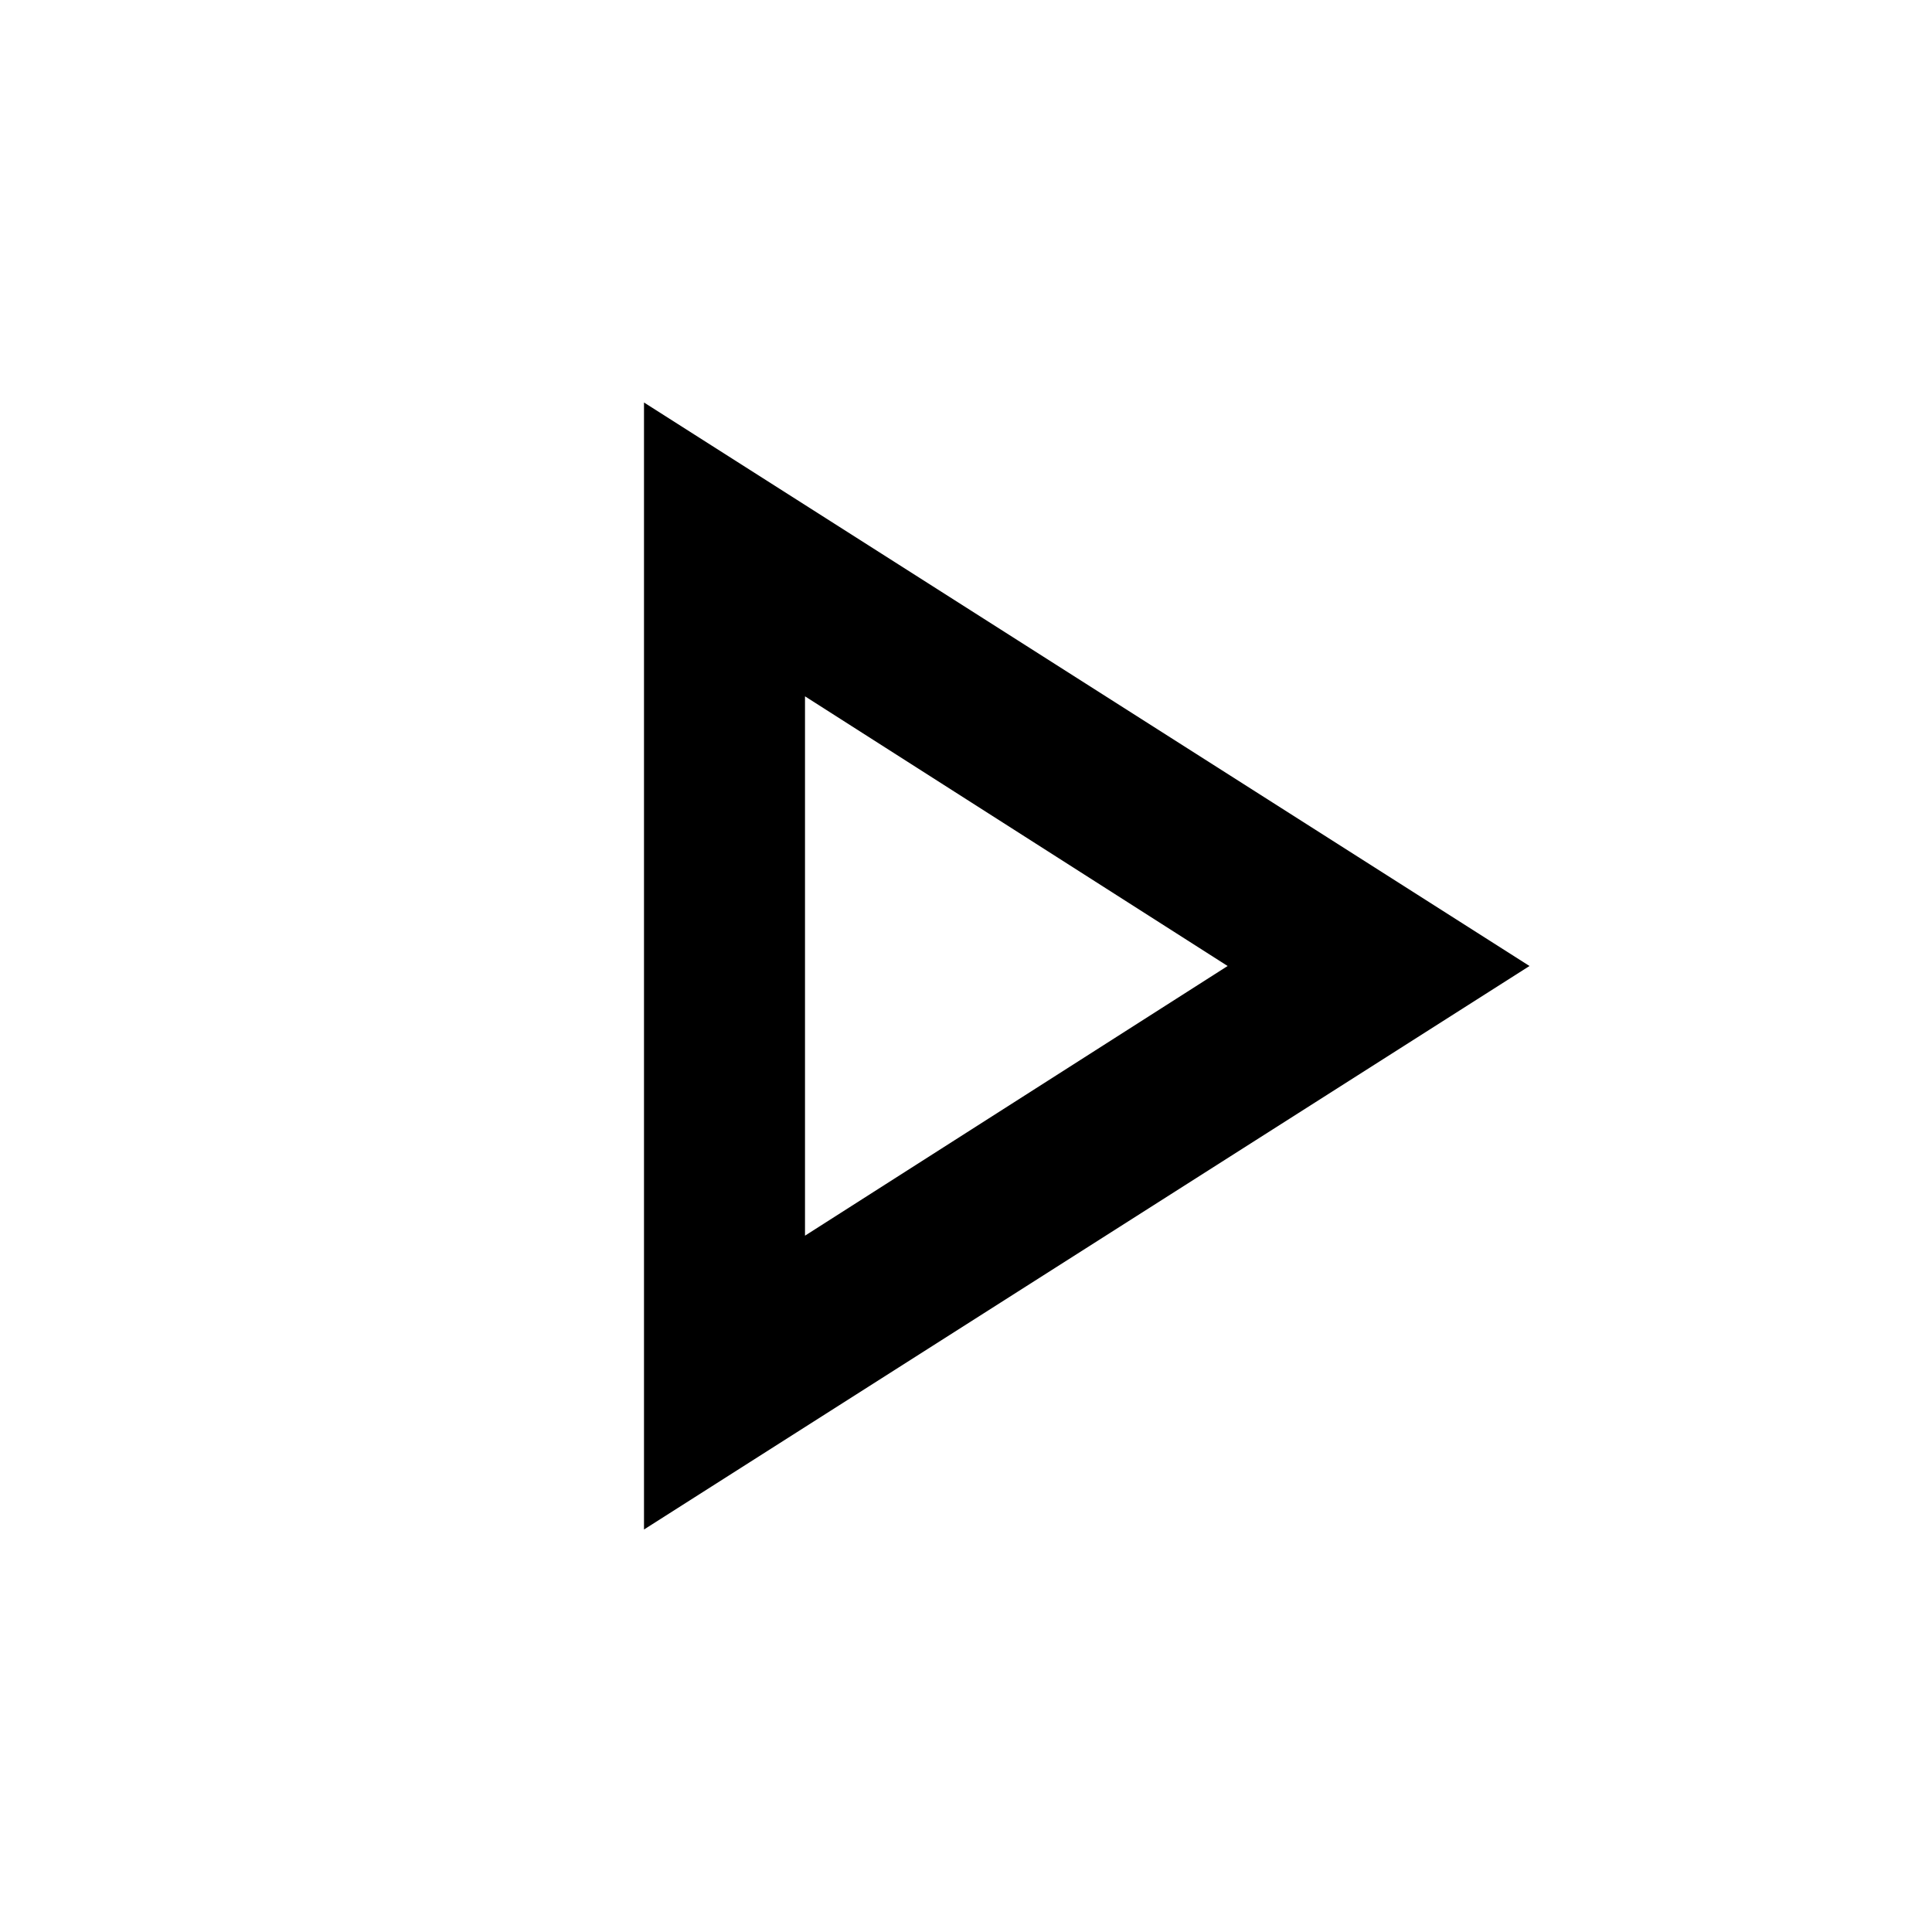
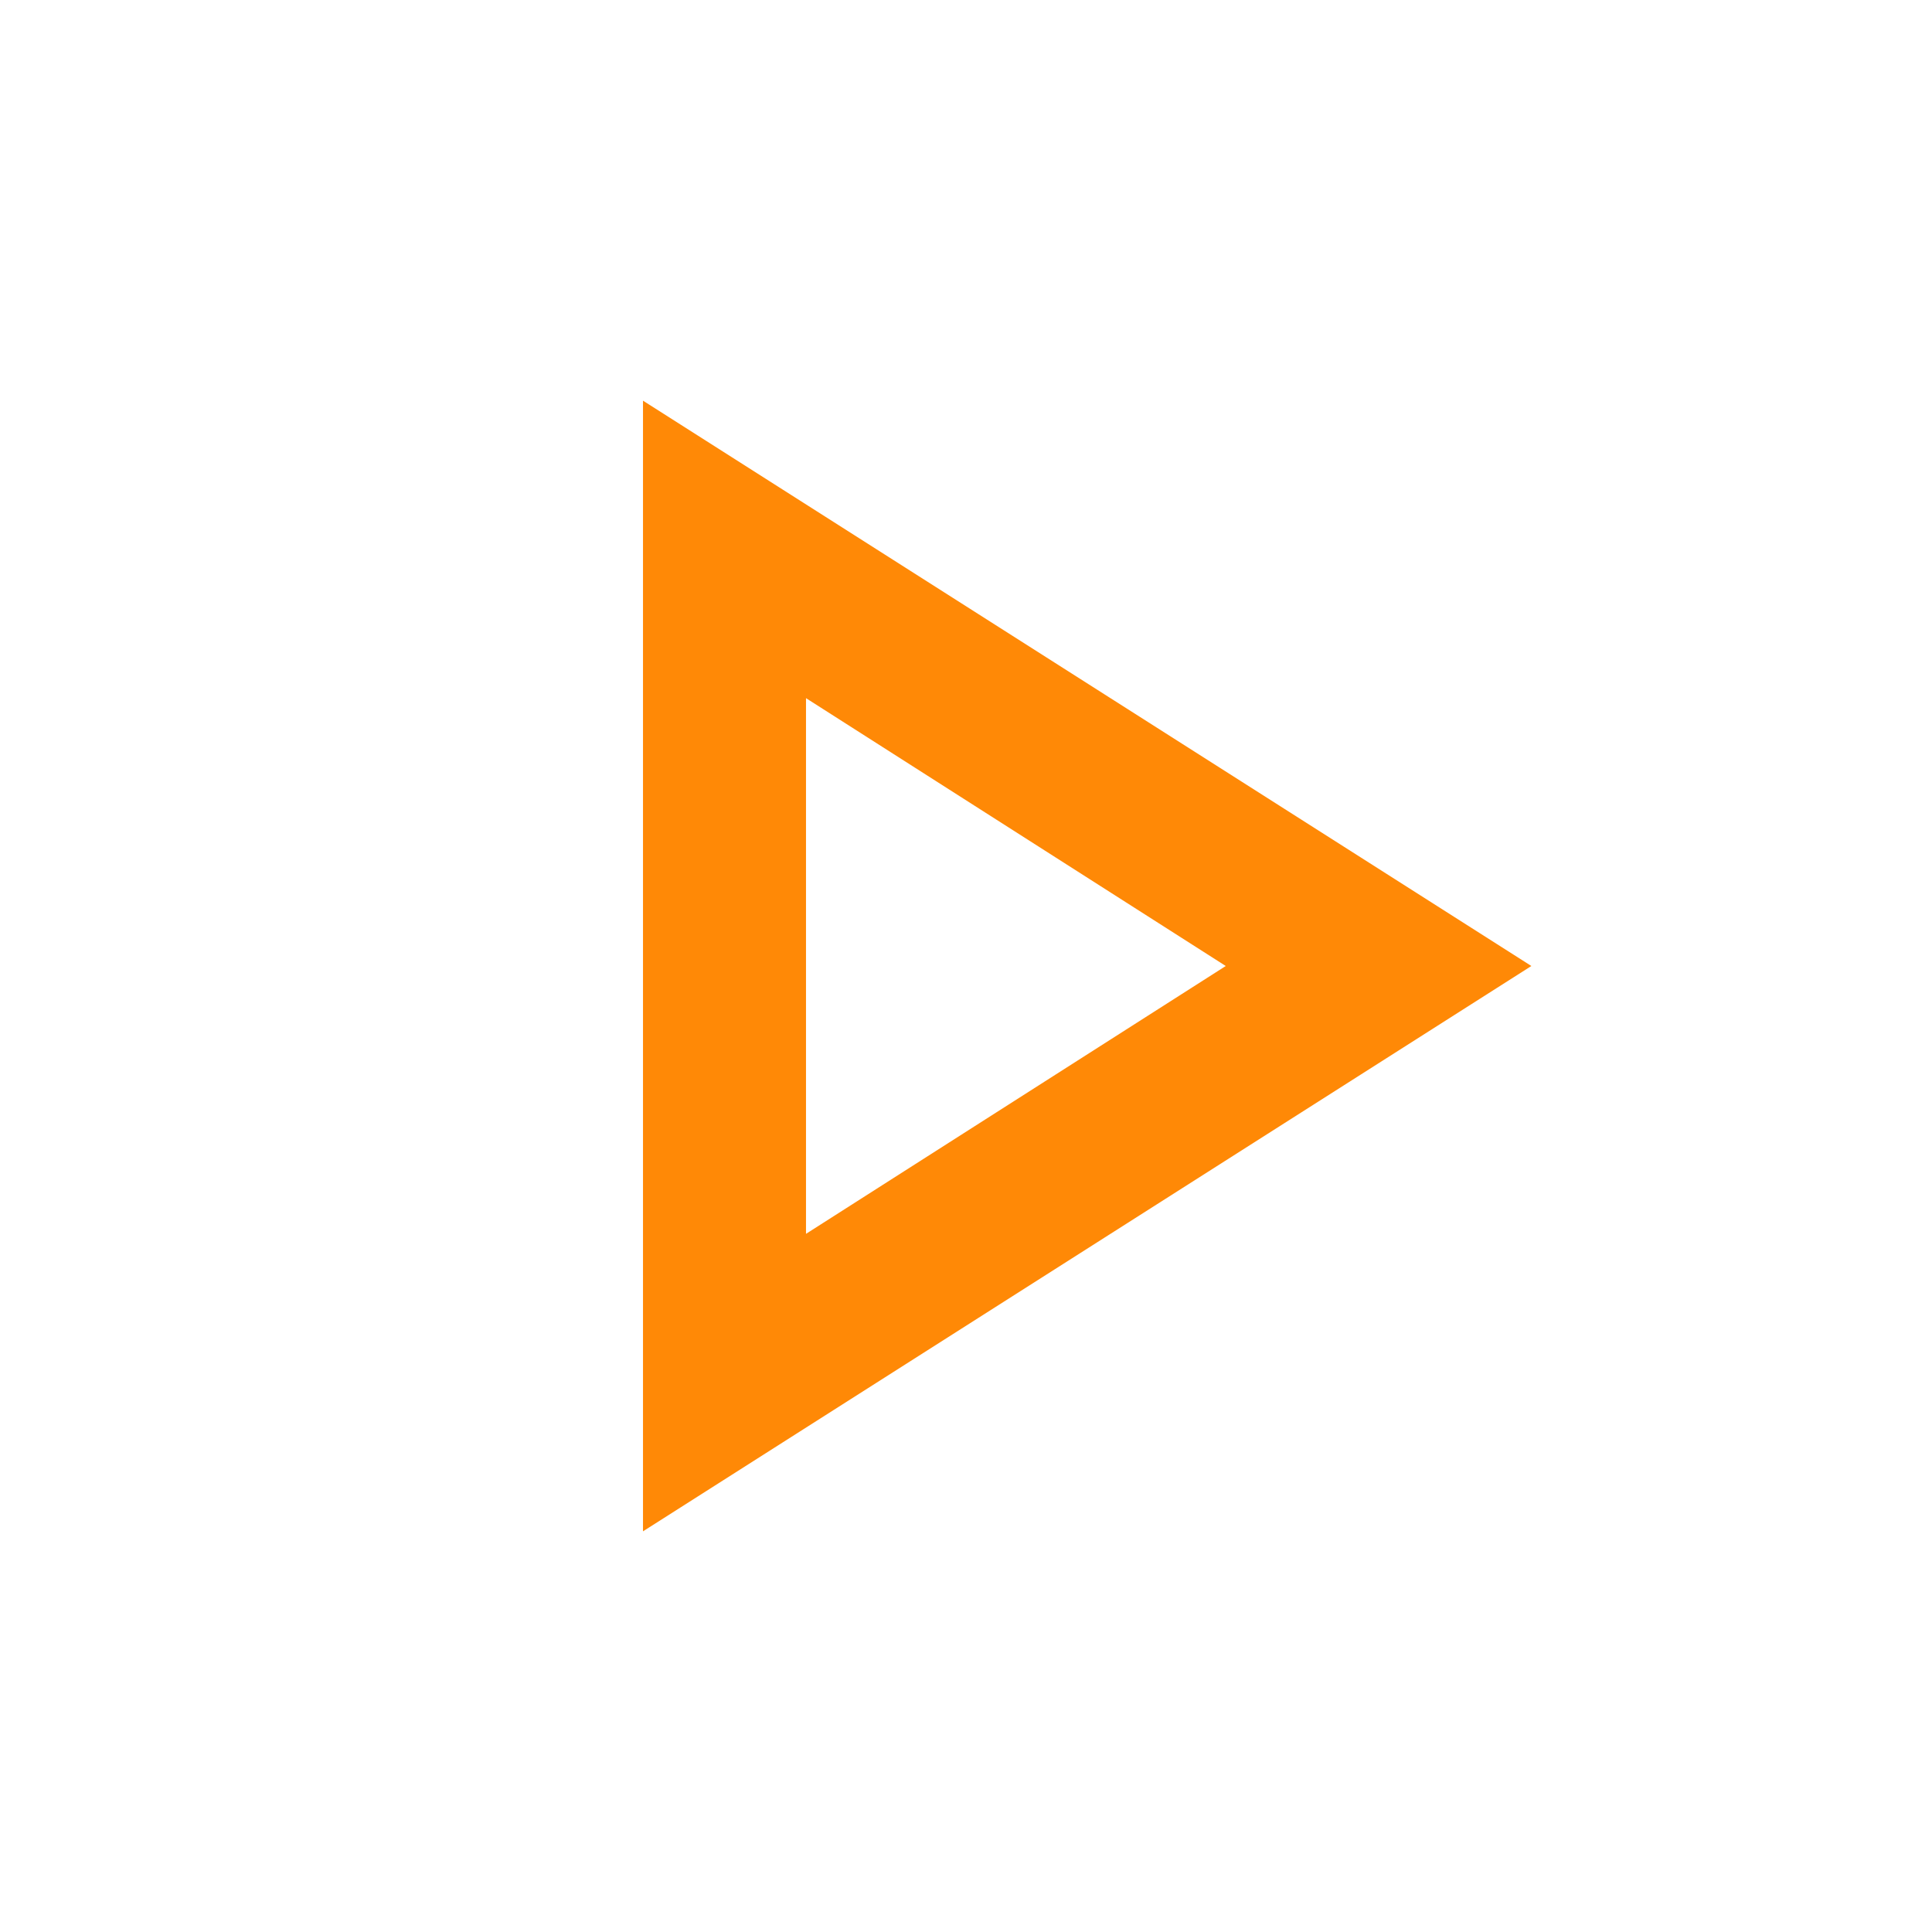
- <svg xmlns="http://www.w3.org/2000/svg" height="24" viewBox="0 -960 960 960" width="24">
+ <svg xmlns="http://www.w3.org/2000/svg" height="24" fill="#ff8906" stroke="#ff8906" viewBox="0 -960 960 960" width="24">
  <path d="M320-200v-560l440 280-440 280Zm80-280Zm0 134 210-134-210-134v268Z" />
</svg>
